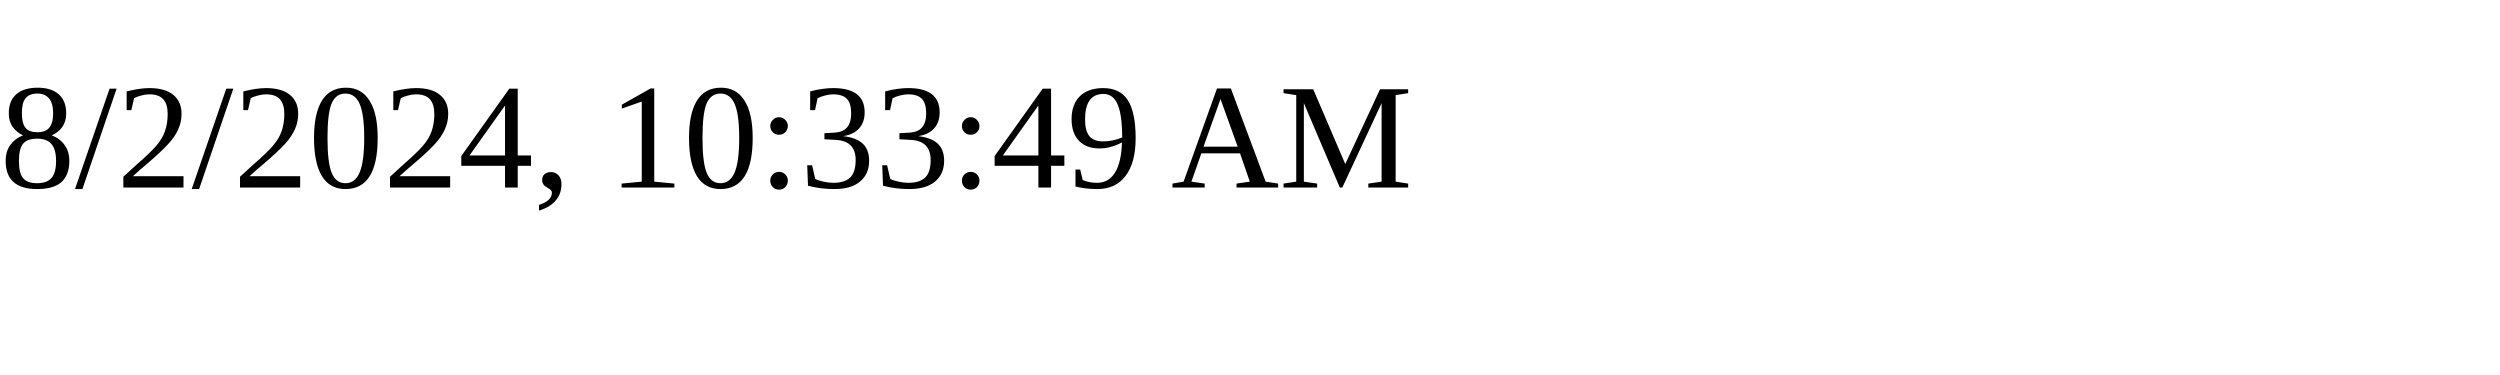
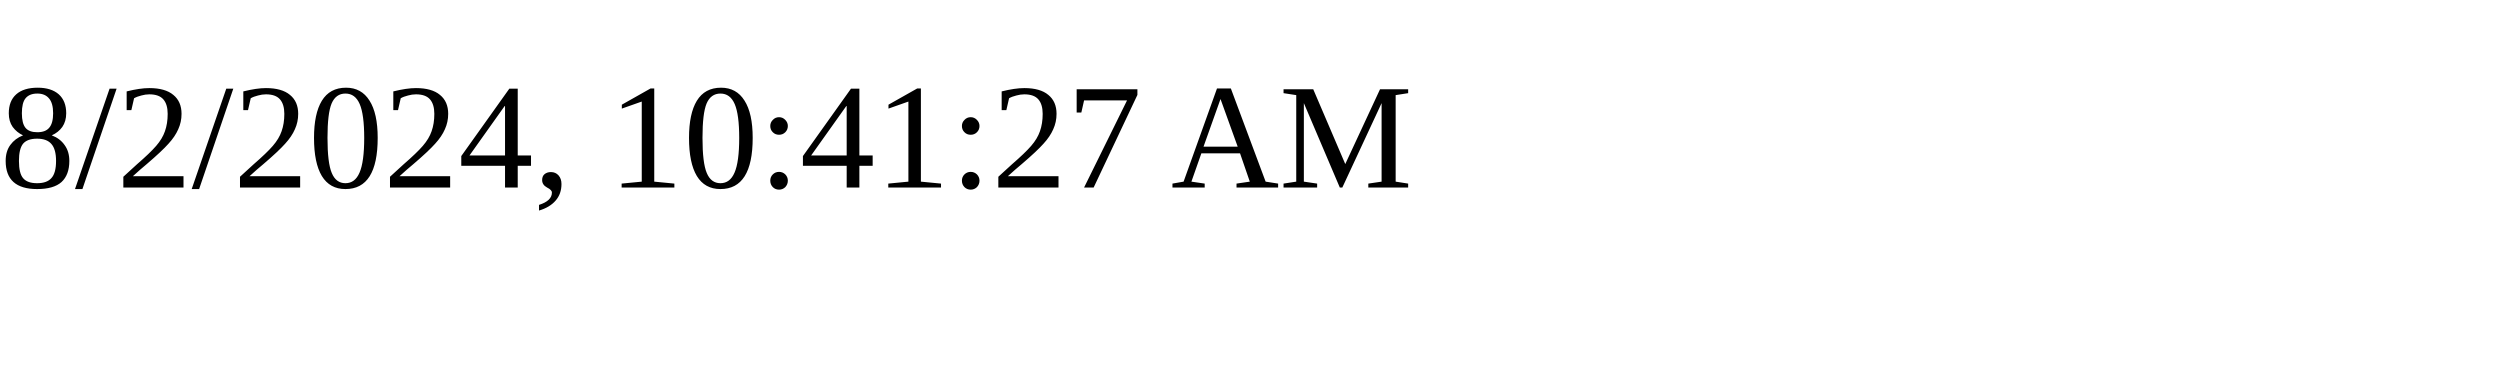
<svg xmlns="http://www.w3.org/2000/svg" height="30" width="200">
-   <text x="0" y="15">8/2/2024, 10:33:49 AM</text>
+   <text x="0" y="15">8/2/2024, 10:41:27 AM</text>
</svg>
